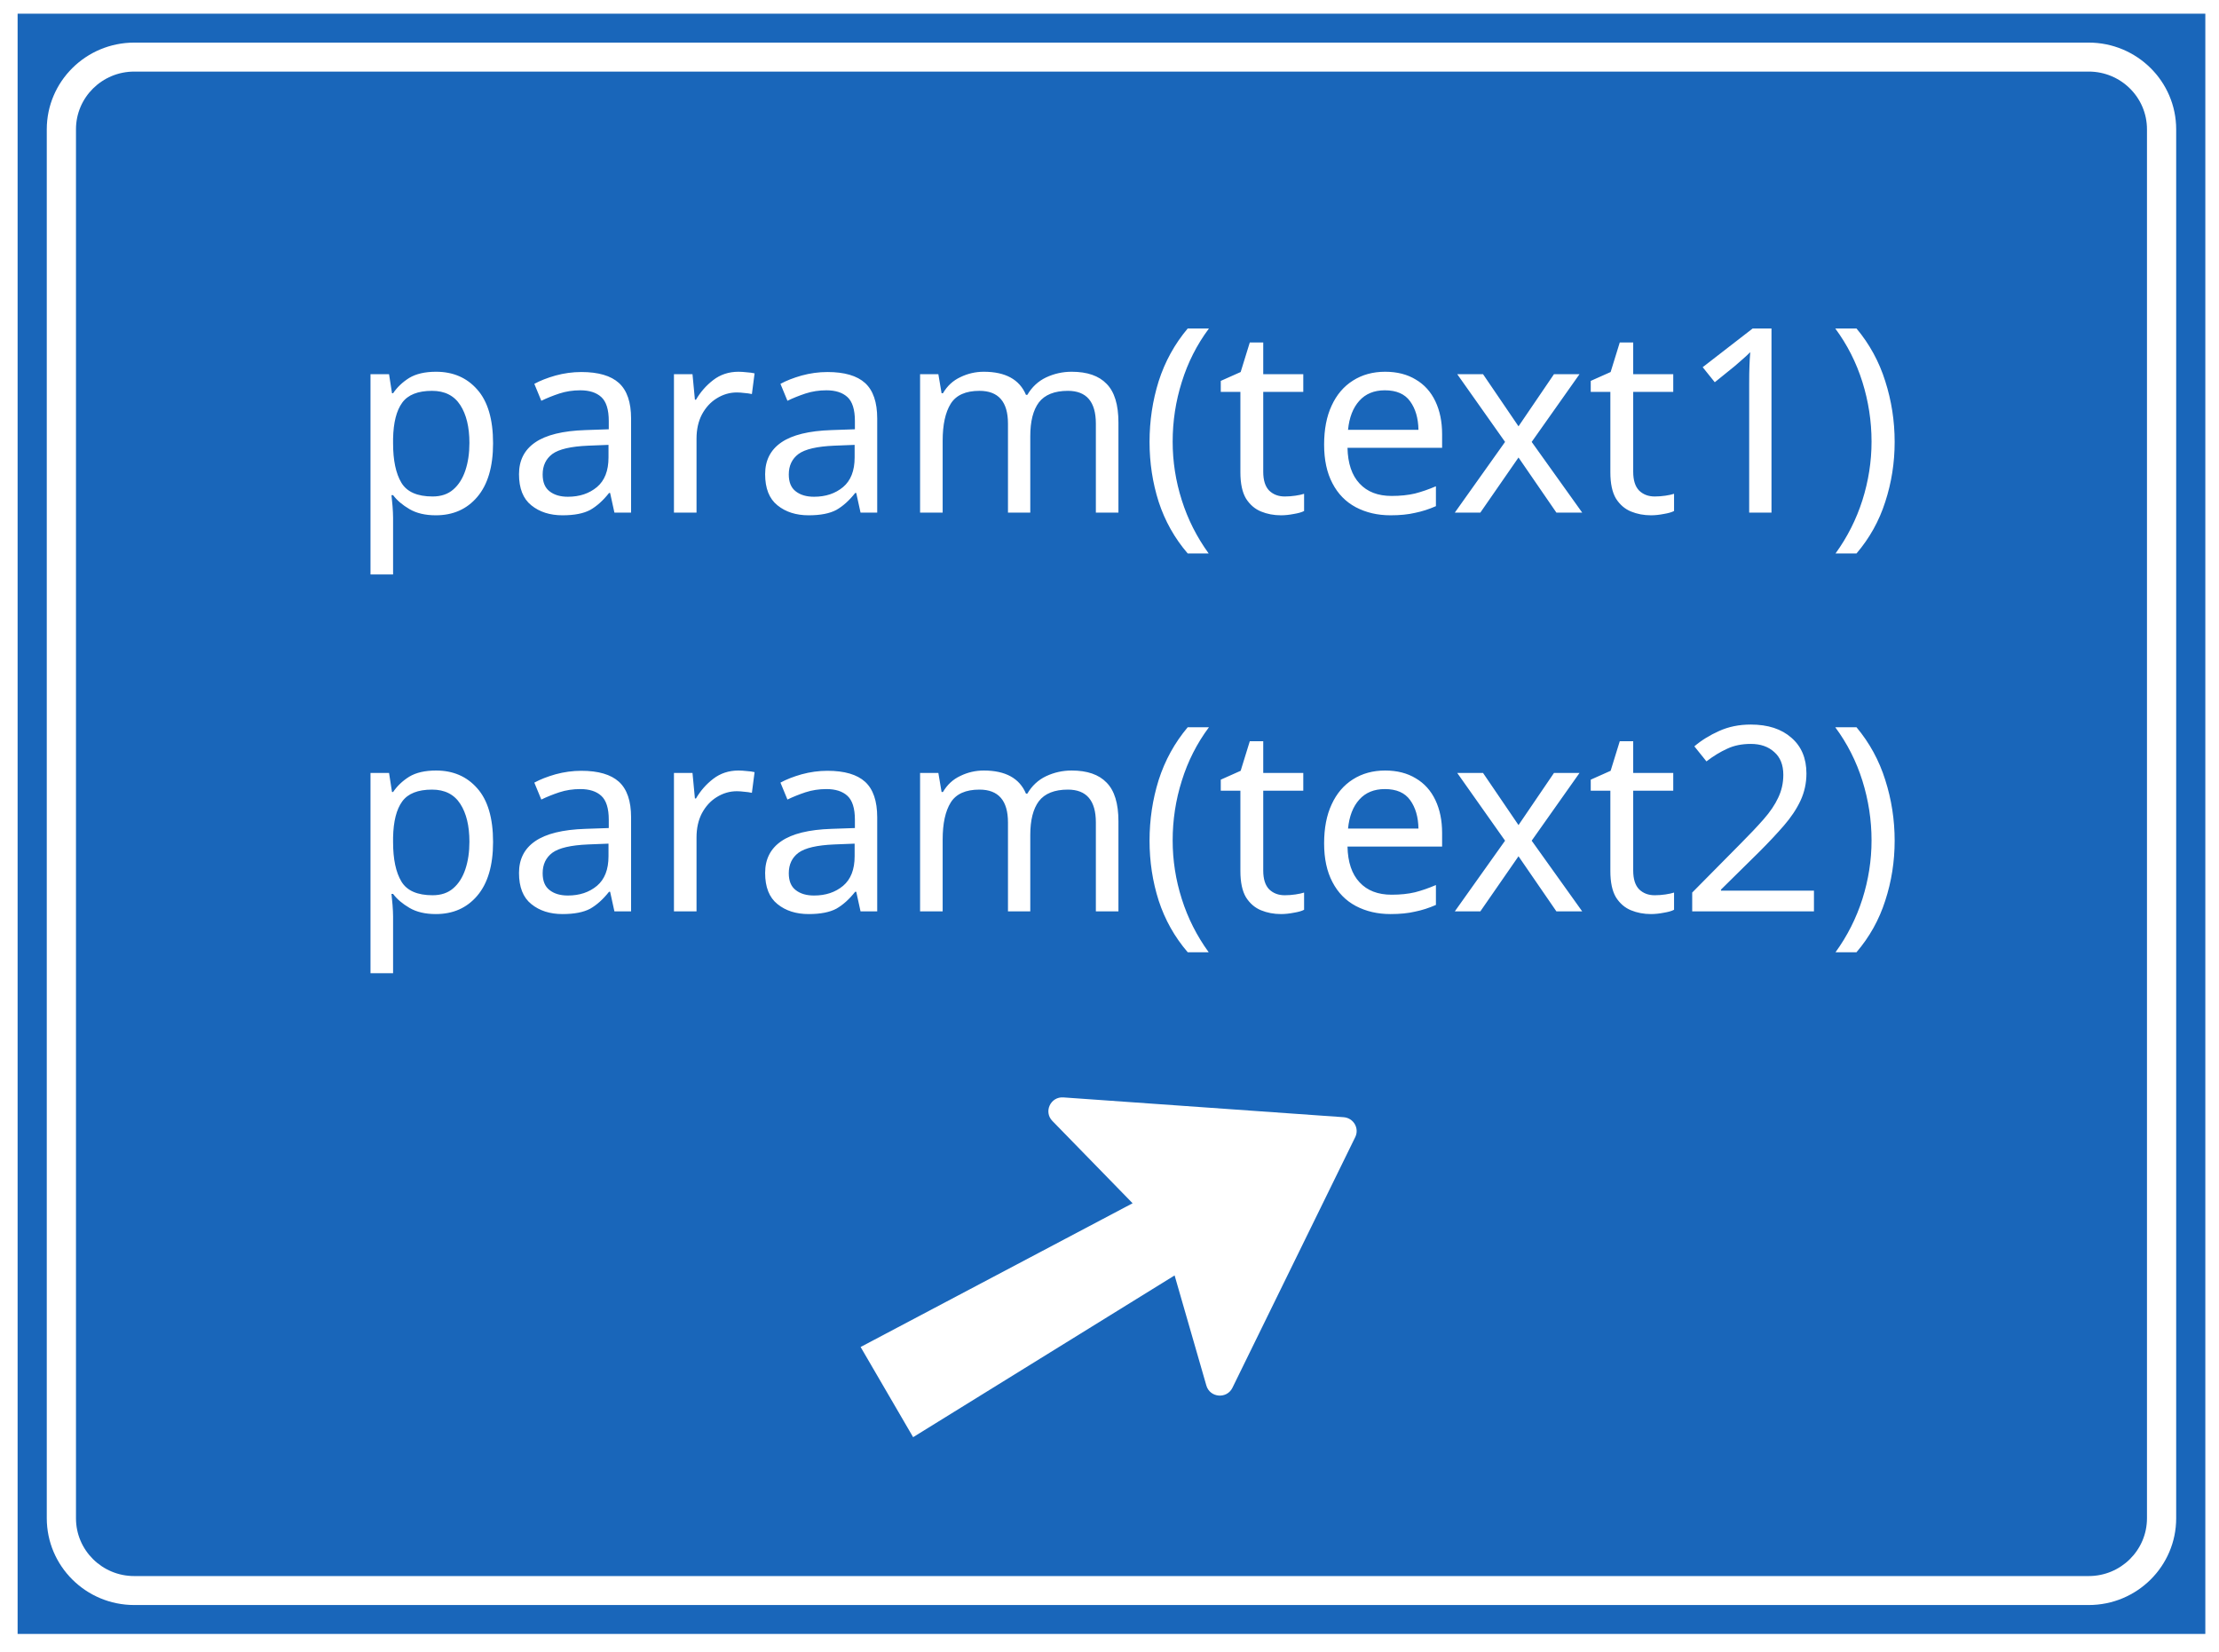
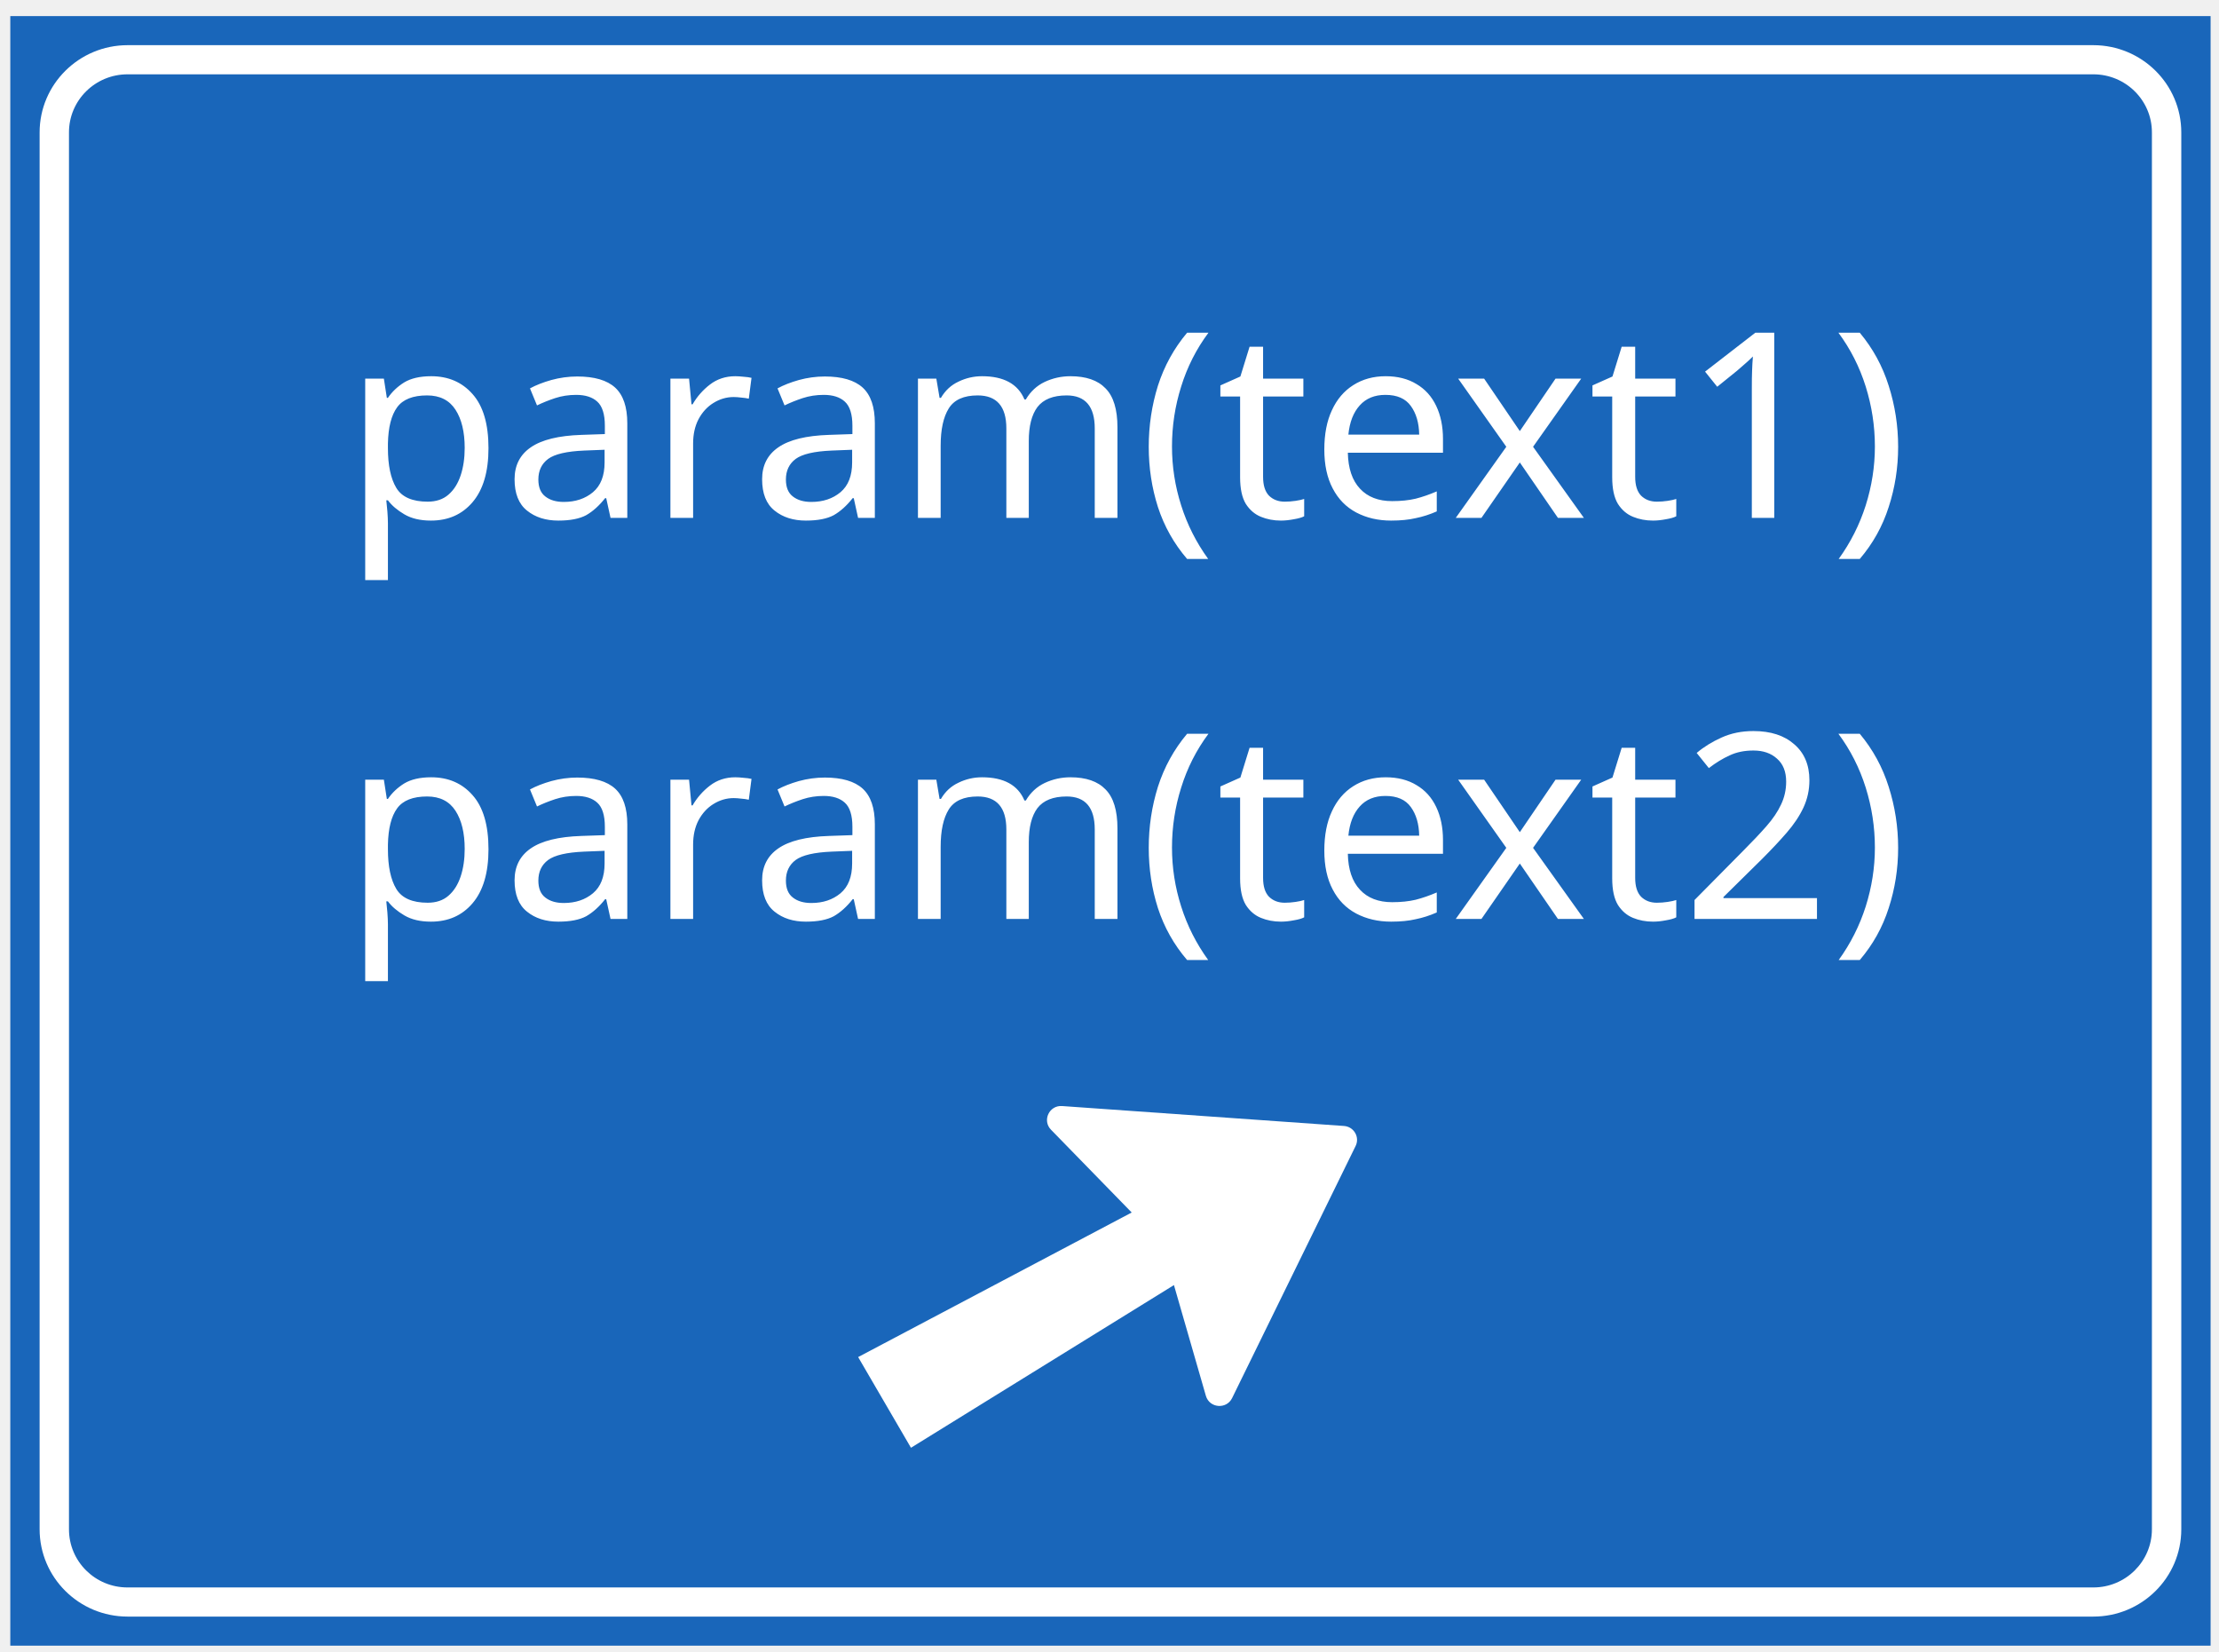
- <svg xmlns="http://www.w3.org/2000/svg" width="129" height="96">
-   <g>
-     <rect fill="#fff" id="canvas_background" height="98" width="131" y="-1" x="-1" />
-     <g display="none" overflow="visible" y="0" x="0" height="100%" width="100%" id="canvasGrid">
-       <rect fill="url(#gridpattern)" stroke-width="0" y="0" x="0" height="100%" width="100%" />
+ <svg xmlns="http://www.w3.org/2000/svg" width="129pt" height="96pt" version="1.1" id="svg5524">
+   <defs id="defs5528" />
+   <g id="g5522" transform="matrix(1.341005,0,0,1.341005,-0.5751058,0.1802833)">
+     <g id="svg_15">
+       <path fill="#1966ba" fill-rule="nonzero" id="svg_12" d="M 1.024,94.977 H 128.205 V 0.796 H 1.024 Z m 0,0" />
+       <path fill="#ffffff" fill-rule="nonzero" id="svg_11" d="m 126.511,7.521 c 0,-2.785 -2.278,-5.045 -5.09,-5.045 H 7.809 c -2.812,0 -5.09,2.26 -5.09,5.045 v 80.727 c 0,2.789 2.278,5.049 5.086,5.049 h 113.616 c 2.812,0.004 5.09,-2.26 5.09,-5.045 V 7.521" />
+       <path fill="#1966ba" fill-rule="nonzero" id="svg_10" d="m 124.813,7.521 v 80.731 c 0,1.858 -1.519,3.364 -3.392,3.361 H 7.805 C 5.935,91.617 4.412,90.11 4.416,88.248 V 7.521 C 4.412,5.663 5.935,4.157 7.809,4.161 h 113.612 c 1.873,-0.004 3.396,1.503 3.392,3.361" />
+       <path fill="#ffffff" fill-rule="nonzero" id="svg_9" d="M 78.785,66.1 C 79.039,65.586 78.688,64.983 78.112,64.941 L 61.82,63.79 c -0.744,-0.054 -1.161,0.834 -0.643,1.367 l 4.666,4.786 -15.812,8.355 3.053,5.242 15.201,-9.402 1.846,6.401 c 0.206,0.711 1.188,0.796 1.515,0.131 l 7.139,-14.57" />
    </g>
-   </g>
-   <g>
-     <g id="svg_15">
-       <path fill="#1966ba" fill-rule="nonzero" id="svg_12" d="m1.024,94.977l127.181,0l0,-94.181l-127.181,0l0,94.181zm0,0" />
-       <path fill="#ffffff" fill-rule="nonzero" id="svg_11" d="m126.511,7.521c0,-2.785 -2.278,-5.045 -5.09,-5.045l-113.612,0c-2.812,0 -5.09,2.26 -5.09,5.045l0,80.727c0,2.789 2.278,5.049 5.086,5.049l113.616,0c2.812,0.004 5.09,-2.26 5.09,-5.045l0,-80.731" />
-       <path fill="#1966ba" fill-rule="nonzero" id="svg_10" d="m124.813,7.521l0,80.731c0,1.858 -1.519,3.364 -3.392,3.361l-113.616,0c-1.869,0.004 -3.392,-1.503 -3.388,-3.364l0,-80.727c-0.004,-1.858 1.519,-3.364 3.392,-3.361l113.612,0c1.873,-0.004 3.396,1.503 3.392,3.361" />
-       <path fill="#ffffff" fill-rule="nonzero" id="svg_9" d="m78.785,66.1c0.253,-0.514 -0.097,-1.116 -0.674,-1.159l-16.291,-1.151c-0.744,-0.054 -1.161,0.834 -0.643,1.367l4.666,4.786l-15.812,8.355l3.053,5.242l15.201,-9.402l1.846,6.401c0.206,0.711 1.188,0.796 1.515,0.131l7.139,-14.57" />
-     </g>
-     <text xml:space="default" dominant-baseline="middle" text-anchor="middle" font-family="sans-serif" font-size="15" id="svg_16" y="24.591" x="65.5" fill="#ffffff">param(text1)</text>
-     <text xml:space="default" dominant-baseline="middle" text-anchor="middle" font-family="sans-serif" font-size="15" id="svg_17" y="47.773" x="65.5" fill="#ffffff">param(text2)</text>
+     <text xml:space="default" dominant-baseline="middle" text-anchor="middle" font-family="sans-serif" font-size="15px" id="svg_16" y="24.591" x="65.5" fill="#ffffff">param(text1)</text>
+     <text xml:space="default" dominant-baseline="middle" text-anchor="middle" font-family="sans-serif" font-size="15px" id="svg_17" y="47.773" x="65.5" fill="#ffffff">param(text2)</text>
  </g>
</svg>
